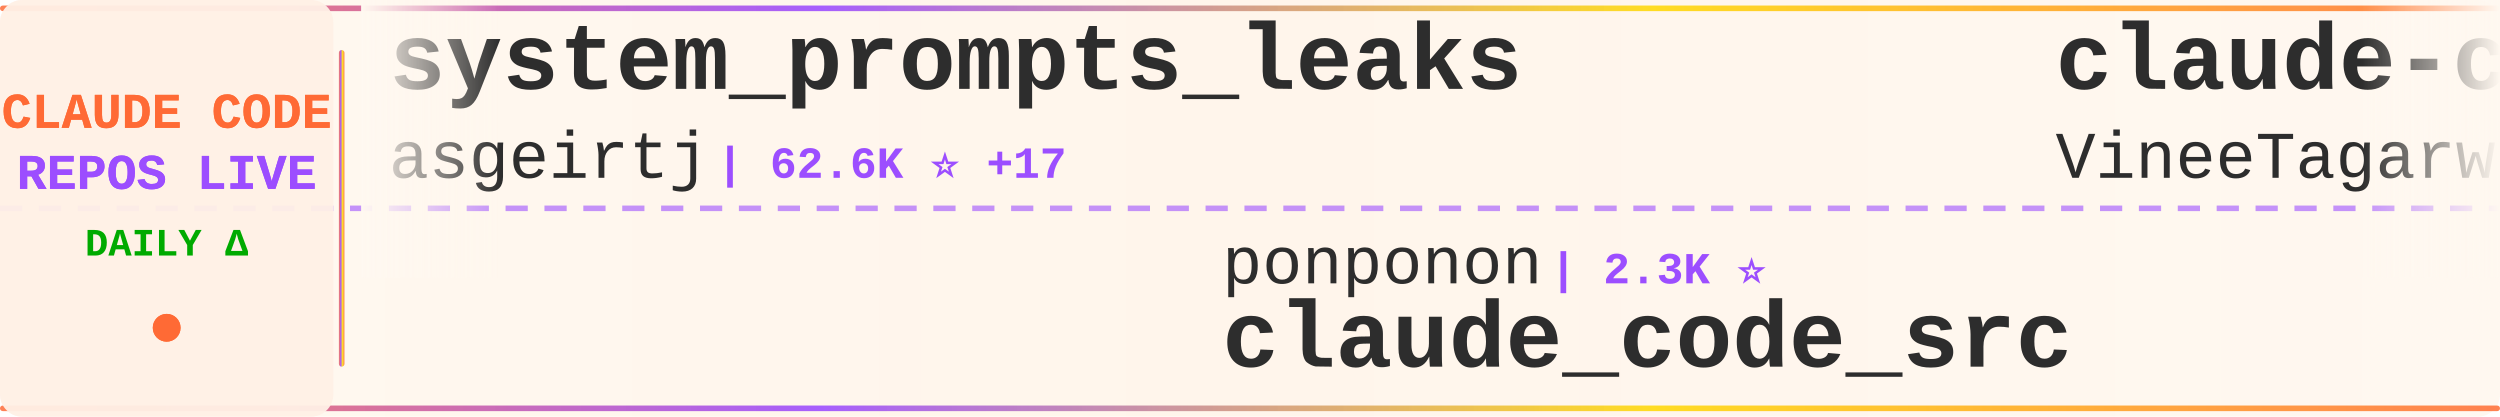
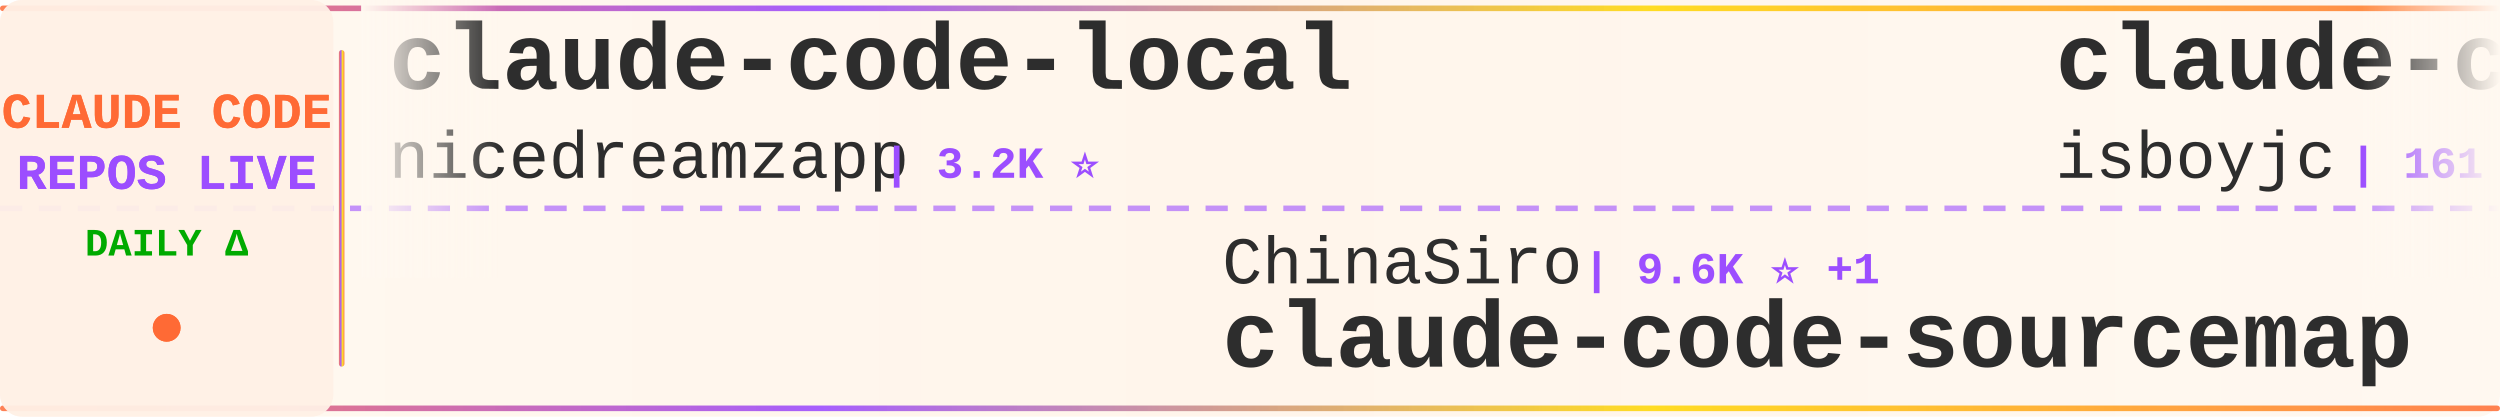
<svg xmlns="http://www.w3.org/2000/svg" width="900" height="150">
  <defs>
    <linearGradient id="tickerBg" x1="0%" y1="0%" x2="100%" y2="0%">
      <stop offset="0%" style="stop-color:#fff8f0;stop-opacity:0.98" />
      <stop offset="50%" style="stop-color:#fff5eb;stop-opacity:1" />
      <stop offset="100%" style="stop-color:#fff8f0;stop-opacity:0.98" />
    </linearGradient>
    <linearGradient id="borderGrad" x1="0%" y1="0%" x2="100%" y2="0%">
      <stop offset="0%" style="stop-color:#FF6B35;stop-opacity:0.85">
        <animate attributeName="stop-opacity" values="0.85;1;0.85" dur="2s" repeatCount="indefinite" />
      </stop>
      <stop offset="33%" style="stop-color:#9C4EFF;stop-opacity:0.9">
        <animate attributeName="stop-opacity" values="0.9;1;0.9" dur="2.2s" repeatCount="indefinite" />
      </stop>
      <stop offset="66%" style="stop-color:#FFD700;stop-opacity:0.85">
        <animate attributeName="stop-opacity" values="0.85;1;0.85" dur="1.8s" repeatCount="indefinite" />
      </stop>
      <stop offset="100%" style="stop-color:#FF6B35;stop-opacity:0.85">
        <animate attributeName="stop-opacity" values="0.85;1;0.85" dur="2s" repeatCount="indefinite" />
      </stop>
    </linearGradient>
    <filter id="textGlow">
      <feGaussianBlur stdDeviation="0.15" result="coloredBlur" />
      <feMerge>
        <feMergeNode in="coloredBlur" />
        <feMergeNode in="SourceGraphic" />
      </feMerge>
    </filter>
    <filter id="metricGlow">
      <feGaussianBlur stdDeviation="0.2" result="coloredBlur" />
      <feMerge>
        <feMergeNode in="coloredBlur" />
        <feMergeNode in="SourceGraphic" />
      </feMerge>
    </filter>
    <linearGradient id="leftFade" x1="0%" y1="0%" x2="100%" y2="0%">
      <stop offset="0%" style="stop-color:#fff8f0;stop-opacity:1" />
      <stop offset="100%" style="stop-color:#fff8f0;stop-opacity:0" />
    </linearGradient>
    <linearGradient id="rightFade" x1="0%" y1="0%" x2="100%" y2="0%">
      <stop offset="0%" style="stop-color:#fff8f0;stop-opacity:0" />
      <stop offset="100%" style="stop-color:#fff8f0;stop-opacity:1" />
    </linearGradient>
  </defs>
  <rect width="900" height="150" fill="url(#tickerBg)" rx="8" />
  <rect x="0" y="2" width="900" height="2" fill="url(#borderGrad)" rx="1" />
  <rect x="0" y="146" width="900" height="2" fill="url(#borderGrad)" rx="1" />
  <line x1="0" y1="75" x2="900" y2="75" stroke="#9C4EFF" stroke-width="2" stroke-dasharray="8 6" opacity="0.6" />
  <rect x="0" y="0" width="120" height="150" fill="#fff0e6" opacity="0.95" rx="8" />
  <text x="60" y="46" font-family="'Courier New', monospace" font-size="18" font-weight="bold" fill="#FF6B35" text-anchor="middle" filter="url(#textGlow)">
    CLAUDE CODE
  </text>
  <text x="60" y="68" font-family="'Courier New', monospace" font-size="18" font-weight="bold" fill="#9C4EFF" text-anchor="middle" filter="url(#textGlow)">
    REPOS LIVE
  </text>
  <text x="60" y="92" font-family="'Courier New', monospace" font-size="14" font-weight="bold" fill="#00aa00" text-anchor="middle">
    DAILY Δ
  </text>
  <circle cx="60" cy="118" r="5" fill="#FF6B35" filter="url(#metricGlow)">
    <animate attributeName="r" values="4;6;4" dur="1.5s" repeatCount="indefinite" />
    <animate attributeName="opacity" values="0.6;1;0.6" dur="1.5s" repeatCount="indefinite" />
  </circle>
  <rect x="122" y="18" width="2" height="114" fill="url(#borderGrad)" rx="1" />
  <clipPath id="tickerClip">
    <rect x="130" y="0" width="770" height="150" />
  </clipPath>
  <g clip-path="url(#tickerClip)">
    <g id="tickerItems">
      <animateTransform attributeName="transform" attributeType="XML" type="translate" from="0 0" to="-3000 0" dur="54s" repeatCount="indefinite" />
      <g transform="translate(0, 0)">
-         <text x="140" y="32" font-family="'Courier New', monospace" font-size="34" font-weight="bold" fill="#2d2d2d">system_prompts_leaks</text>
-         <text x="140" y="64" font-family="'Courier New', monospace" font-size="24" font-weight="normal" fill="#2d2d2d" opacity="1.0">asgeirtj</text>
-         <text x="258" y="64" font-family="'Courier New', monospace" font-size="16" font-weight="bold" fill="#9C4EFF"> | 62.6K ⭐ +17</text>
+         <text x="140" y="32" font-family="'Courier New', monospace" font-size="34" font-weight="bold" fill="#2d2d2d">claude-code-local</text>
+         <text x="140" y="64" font-family="'Courier New', monospace" font-size="24" font-weight="normal" fill="#2d2d2d" opacity="1.0">nicedreamzapp</text>
+         <text x="318" y="64" font-family="'Courier New', monospace" font-size="16" font-weight="bold" fill="#9C4EFF"> | 3.2K ⭐</text>
      </g>
      <g transform="translate(300, 0)">
-         <text x="140" y="102" font-family="'Courier New', monospace" font-size="24" font-weight="normal" fill="#2d2d2d" opacity="1.0">ponponon</text>
-         <text x="258" y="102" font-family="'Courier New', monospace" font-size="16" font-weight="bold" fill="#9C4EFF"> | 2.3K ⭐</text>
-         <text x="140" y="132" font-family="'Courier New', monospace" font-size="34" font-weight="bold" fill="#2d2d2d">claude_code_src</text>
+         <text x="140" y="102" font-family="'Courier New', monospace" font-size="24" font-weight="normal" fill="#2d2d2d" opacity="1.0">ChinaSiro</text>
+         <text x="270" y="102" font-family="'Courier New', monospace" font-size="16" font-weight="bold" fill="#9C4EFF"> | 9.6K ⭐ +1</text>
+         <text x="140" y="132" font-family="'Courier New', monospace" font-size="34" font-weight="bold" fill="#2d2d2d">claude-code-sourcemap</text>
      </g>
      <g transform="translate(600, 0)">
        <text x="140" y="32" font-family="'Courier New', monospace" font-size="34" font-weight="bold" fill="#2d2d2d">claude-code</text>
-         <text x="140" y="64" font-family="'Courier New', monospace" font-size="24" font-weight="normal" fill="#2d2d2d" opacity="1.0">VineeTagarwaL-code</text>
-         <text x="378" y="64" font-family="'Courier New', monospace" font-size="16" font-weight="bold" fill="#9C4EFF"> | 273 ⭐</text>
+         <text x="140" y="64" font-family="'Courier New', monospace" font-size="24" font-weight="normal" fill="#2d2d2d" opacity="1.0">isboyjc</text>
+         <text x="246" y="64" font-family="'Courier New', monospace" font-size="16" font-weight="bold" fill="#9C4EFF"> | 161 ⭐</text>
      </g>
      <g transform="translate(900, 0)">
-         <text x="140" y="102" font-family="'Courier New', monospace" font-size="24" font-weight="normal" fill="#2d2d2d" opacity="1.0">codeaashu</text>
-         <text x="270" y="102" font-family="'Courier New', monospace" font-size="16" font-weight="bold" fill="#9C4EFF"> | 3.2K ⭐ +3</text>
-         <text x="140" y="132" font-family="'Courier New', monospace" font-size="34" font-weight="bold" fill="#2d2d2d">claude-code</text>
+         <text x="140" y="102" font-family="'Courier New', monospace" font-size="24" font-weight="normal" fill="#2d2d2d" opacity="1.0">pedrohcgs</text>
+         <text x="270" y="102" font-family="'Courier New', monospace" font-size="16" font-weight="bold" fill="#9C4EFF"> | 1.5K ⭐ +3</text>
+         <text x="140" y="132" font-family="'Courier New', monospace" font-size="34" font-weight="bold" fill="#2d2d2d">claude-code-my-workflow</text>
      </g>
      <g transform="translate(1200, 0)">
-         <text x="140" y="32" font-family="'Courier New', monospace" font-size="34" font-weight="bold" fill="#2d2d2d">claude-code-prompts</text>
-         <text x="140" y="64" font-family="'Courier New', monospace" font-size="24" font-weight="normal" fill="#2d2d2d" opacity="1.0">repowise-dev</text>
-         <text x="306" y="64" font-family="'Courier New', monospace" font-size="16" font-weight="bold" fill="#9C4EFF"> | 1.2K ⭐</text>
+         <text x="140" y="32" font-family="'Courier New', monospace" font-size="34" font-weight="bold" fill="#2d2d2d">andrej-karpathy-skills</text>
+         <text x="140" y="64" font-family="'Courier New', monospace" font-size="24" font-weight="normal" fill="#2d2d2d" opacity="1.0">multica-ai</text>
+         <text x="282" y="64" font-family="'Courier New', monospace" font-size="16" font-weight="bold" fill="#9C4EFF"> | 200.7K ⭐ +45</text>
      </g>
      <g transform="translate(1500, 0)">
-         <text x="140" y="102" font-family="'Courier New', monospace" font-size="24" font-weight="normal" fill="#2d2d2d" opacity="1.0">alejandrobalderas</text>
-         <text x="366" y="102" font-family="'Courier New', monospace" font-size="16" font-weight="bold" fill="#9C4EFF"> | 2.7K ⭐</text>
-         <text x="140" y="132" font-family="'Courier New', monospace" font-size="34" font-weight="bold" fill="#2d2d2d">claude-code-from-source</text>
+         <text x="140" y="102" font-family="'Courier New', monospace" font-size="24" font-weight="normal" fill="#2d2d2d" opacity="1.0">liuup</text>
+         <text x="222" y="102" font-family="'Courier New', monospace" font-size="16" font-weight="bold" fill="#9C4EFF"> | 3.7K ⭐</text>
+         <text x="140" y="132" font-family="'Courier New', monospace" font-size="34" font-weight="bold" fill="#2d2d2d">claude-code-analysis</text>
      </g>
      <g transform="translate(1800, 0)">
-         <text x="140" y="32" font-family="'Courier New', monospace" font-size="34" font-weight="bold" fill="#2d2d2d">claude-code</text>
-         <text x="140" y="64" font-family="'Courier New', monospace" font-size="24" font-weight="normal" fill="#2d2d2d" opacity="1.0">yasasbanukaofficial</text>
-         <text x="390" y="64" font-family="'Courier New', monospace" font-size="16" font-weight="bold" fill="#9C4EFF"> | 3.9K ⭐</text>
+         <text x="140" y="32" font-family="'Courier New', monospace" font-size="34" font-weight="bold" fill="#2d2d2d">awesome-claude-code-tool...</text>
+         <text x="140" y="64" font-family="'Courier New', monospace" font-size="24" font-weight="normal" fill="#2d2d2d" opacity="1.0">rohitg00</text>
+         <text x="258" y="64" font-family="'Courier New', monospace" font-size="16" font-weight="bold" fill="#9C4EFF"> | 2.5K ⭐ +4</text>
      </g>
      <g transform="translate(2100, 0)">
-         <text x="140" y="102" font-family="'Courier New', monospace" font-size="24" font-weight="normal" fill="#2d2d2d" opacity="1.0">huangserva</text>
-         <text x="282" y="102" font-family="'Courier New', monospace" font-size="16" font-weight="bold" fill="#9C4EFF"> | 622 ⭐</text>
-         <text x="140" y="132" font-family="'Courier New', monospace" font-size="34" font-weight="bold" fill="#2d2d2d">claude-code-cli</text>
+         <text x="140" y="102" font-family="'Courier New', monospace" font-size="24" font-weight="normal" fill="#2d2d2d" opacity="1.0">777genius</text>
+         <text x="270" y="102" font-family="'Courier New', monospace" font-size="16" font-weight="bold" fill="#9C4EFF"> | 925 ⭐</text>
+         <text x="140" y="132" font-family="'Courier New', monospace" font-size="34" font-weight="bold" fill="#2d2d2d">claude-code-source-code</text>
      </g>
      <g transform="translate(2400, 0)">
-         <text x="140" y="32" font-family="'Courier New', monospace" font-size="34" font-weight="bold" fill="#2d2d2d">pi-vs-claude-code</text>
-         <text x="140" y="64" font-family="'Courier New', monospace" font-size="24" font-weight="normal" fill="#2d2d2d" opacity="1.0">disler</text>
-         <text x="234" y="64" font-family="'Courier New', monospace" font-size="16" font-weight="bold" fill="#9C4EFF"> | 1.6K ⭐</text>
+         <text x="140" y="32" font-family="'Courier New', monospace" font-size="34" font-weight="bold" fill="#2d2d2d">free-claude-code</text>
+         <text x="140" y="64" font-family="'Courier New', monospace" font-size="24" font-weight="normal" fill="#2d2d2d" opacity="1.0">Alishahryar1</text>
+         <text x="306" y="64" font-family="'Courier New', monospace" font-size="16" font-weight="bold" fill="#9C4EFF"> | 44.9K ⭐ +42</text>
      </g>
      <g transform="translate(2700, 0)">
-         <text x="140" y="102" font-family="'Courier New', monospace" font-size="24" font-weight="normal" fill="#2d2d2d" opacity="1.0">multica-ai</text>
-         <text x="282" y="102" font-family="'Courier New', monospace" font-size="16" font-weight="bold" fill="#9C4EFF"> | 200.6K ⭐ +63</text>
-         <text x="140" y="132" font-family="'Courier New', monospace" font-size="34" font-weight="bold" fill="#2d2d2d">andrej-karpathy-skills</text>
+         <text x="140" y="102" font-family="'Courier New', monospace" font-size="24" font-weight="normal" fill="#2d2d2d" opacity="1.0">Piebald-AI</text>
+         <text x="282" y="102" font-family="'Courier New', monospace" font-size="16" font-weight="bold" fill="#9C4EFF"> | 12.2K ⭐ +3</text>
+         <text x="140" y="132" font-family="'Courier New', monospace" font-size="34" font-weight="bold" fill="#2d2d2d">claude-code-system-promp...</text>
      </g>
      <g transform="translate(3000, 0)">
-         <text x="140" y="32" font-family="'Courier New', monospace" font-size="34" font-weight="bold" fill="#2d2d2d">system_prompts_leaks</text>
-         <text x="140" y="64" font-family="'Courier New', monospace" font-size="24" font-weight="normal" fill="#2d2d2d" opacity="1.0">asgeirtj</text>
-         <text x="258" y="64" font-family="'Courier New', monospace" font-size="16" font-weight="bold" fill="#9C4EFF"> | 62.6K ⭐ +17</text>
+         <text x="140" y="32" font-family="'Courier New', monospace" font-size="34" font-weight="bold" fill="#2d2d2d">claude-code-local</text>
+         <text x="140" y="64" font-family="'Courier New', monospace" font-size="24" font-weight="normal" fill="#2d2d2d" opacity="1.0">nicedreamzapp</text>
+         <text x="318" y="64" font-family="'Courier New', monospace" font-size="16" font-weight="bold" fill="#9C4EFF"> | 3.2K ⭐</text>
      </g>
      <g transform="translate(3300, 0)">
-         <text x="140" y="102" font-family="'Courier New', monospace" font-size="24" font-weight="normal" fill="#2d2d2d" opacity="1.0">ponponon</text>
-         <text x="258" y="102" font-family="'Courier New', monospace" font-size="16" font-weight="bold" fill="#9C4EFF"> | 2.3K ⭐</text>
-         <text x="140" y="132" font-family="'Courier New', monospace" font-size="34" font-weight="bold" fill="#2d2d2d">claude_code_src</text>
+         <text x="140" y="102" font-family="'Courier New', monospace" font-size="24" font-weight="normal" fill="#2d2d2d" opacity="1.0">ChinaSiro</text>
+         <text x="270" y="102" font-family="'Courier New', monospace" font-size="16" font-weight="bold" fill="#9C4EFF"> | 9.6K ⭐ +1</text>
+         <text x="140" y="132" font-family="'Courier New', monospace" font-size="34" font-weight="bold" fill="#2d2d2d">claude-code-sourcemap</text>
      </g>
      <g transform="translate(3600, 0)">
        <text x="140" y="32" font-family="'Courier New', monospace" font-size="34" font-weight="bold" fill="#2d2d2d">claude-code</text>
-         <text x="140" y="64" font-family="'Courier New', monospace" font-size="24" font-weight="normal" fill="#2d2d2d" opacity="1.0">VineeTagarwaL-code</text>
-         <text x="378" y="64" font-family="'Courier New', monospace" font-size="16" font-weight="bold" fill="#9C4EFF"> | 273 ⭐</text>
+         <text x="140" y="64" font-family="'Courier New', monospace" font-size="24" font-weight="normal" fill="#2d2d2d" opacity="1.0">isboyjc</text>
+         <text x="246" y="64" font-family="'Courier New', monospace" font-size="16" font-weight="bold" fill="#9C4EFF"> | 161 ⭐</text>
      </g>
      <g transform="translate(3900, 0)">
-         <text x="140" y="102" font-family="'Courier New', monospace" font-size="24" font-weight="normal" fill="#2d2d2d" opacity="1.0">codeaashu</text>
-         <text x="270" y="102" font-family="'Courier New', monospace" font-size="16" font-weight="bold" fill="#9C4EFF"> | 3.2K ⭐ +3</text>
-         <text x="140" y="132" font-family="'Courier New', monospace" font-size="34" font-weight="bold" fill="#2d2d2d">claude-code</text>
+         <text x="140" y="102" font-family="'Courier New', monospace" font-size="24" font-weight="normal" fill="#2d2d2d" opacity="1.0">pedrohcgs</text>
+         <text x="270" y="102" font-family="'Courier New', monospace" font-size="16" font-weight="bold" fill="#9C4EFF"> | 1.5K ⭐ +3</text>
+         <text x="140" y="132" font-family="'Courier New', monospace" font-size="34" font-weight="bold" fill="#2d2d2d">claude-code-my-workflow</text>
      </g>
    </g>
  </g>
  <rect x="130" y="0" width="50" height="100" fill="url(#leftFade)" />
  <rect x="850" y="0" width="50" height="100" fill="url(#rightFade)" />
</svg>
